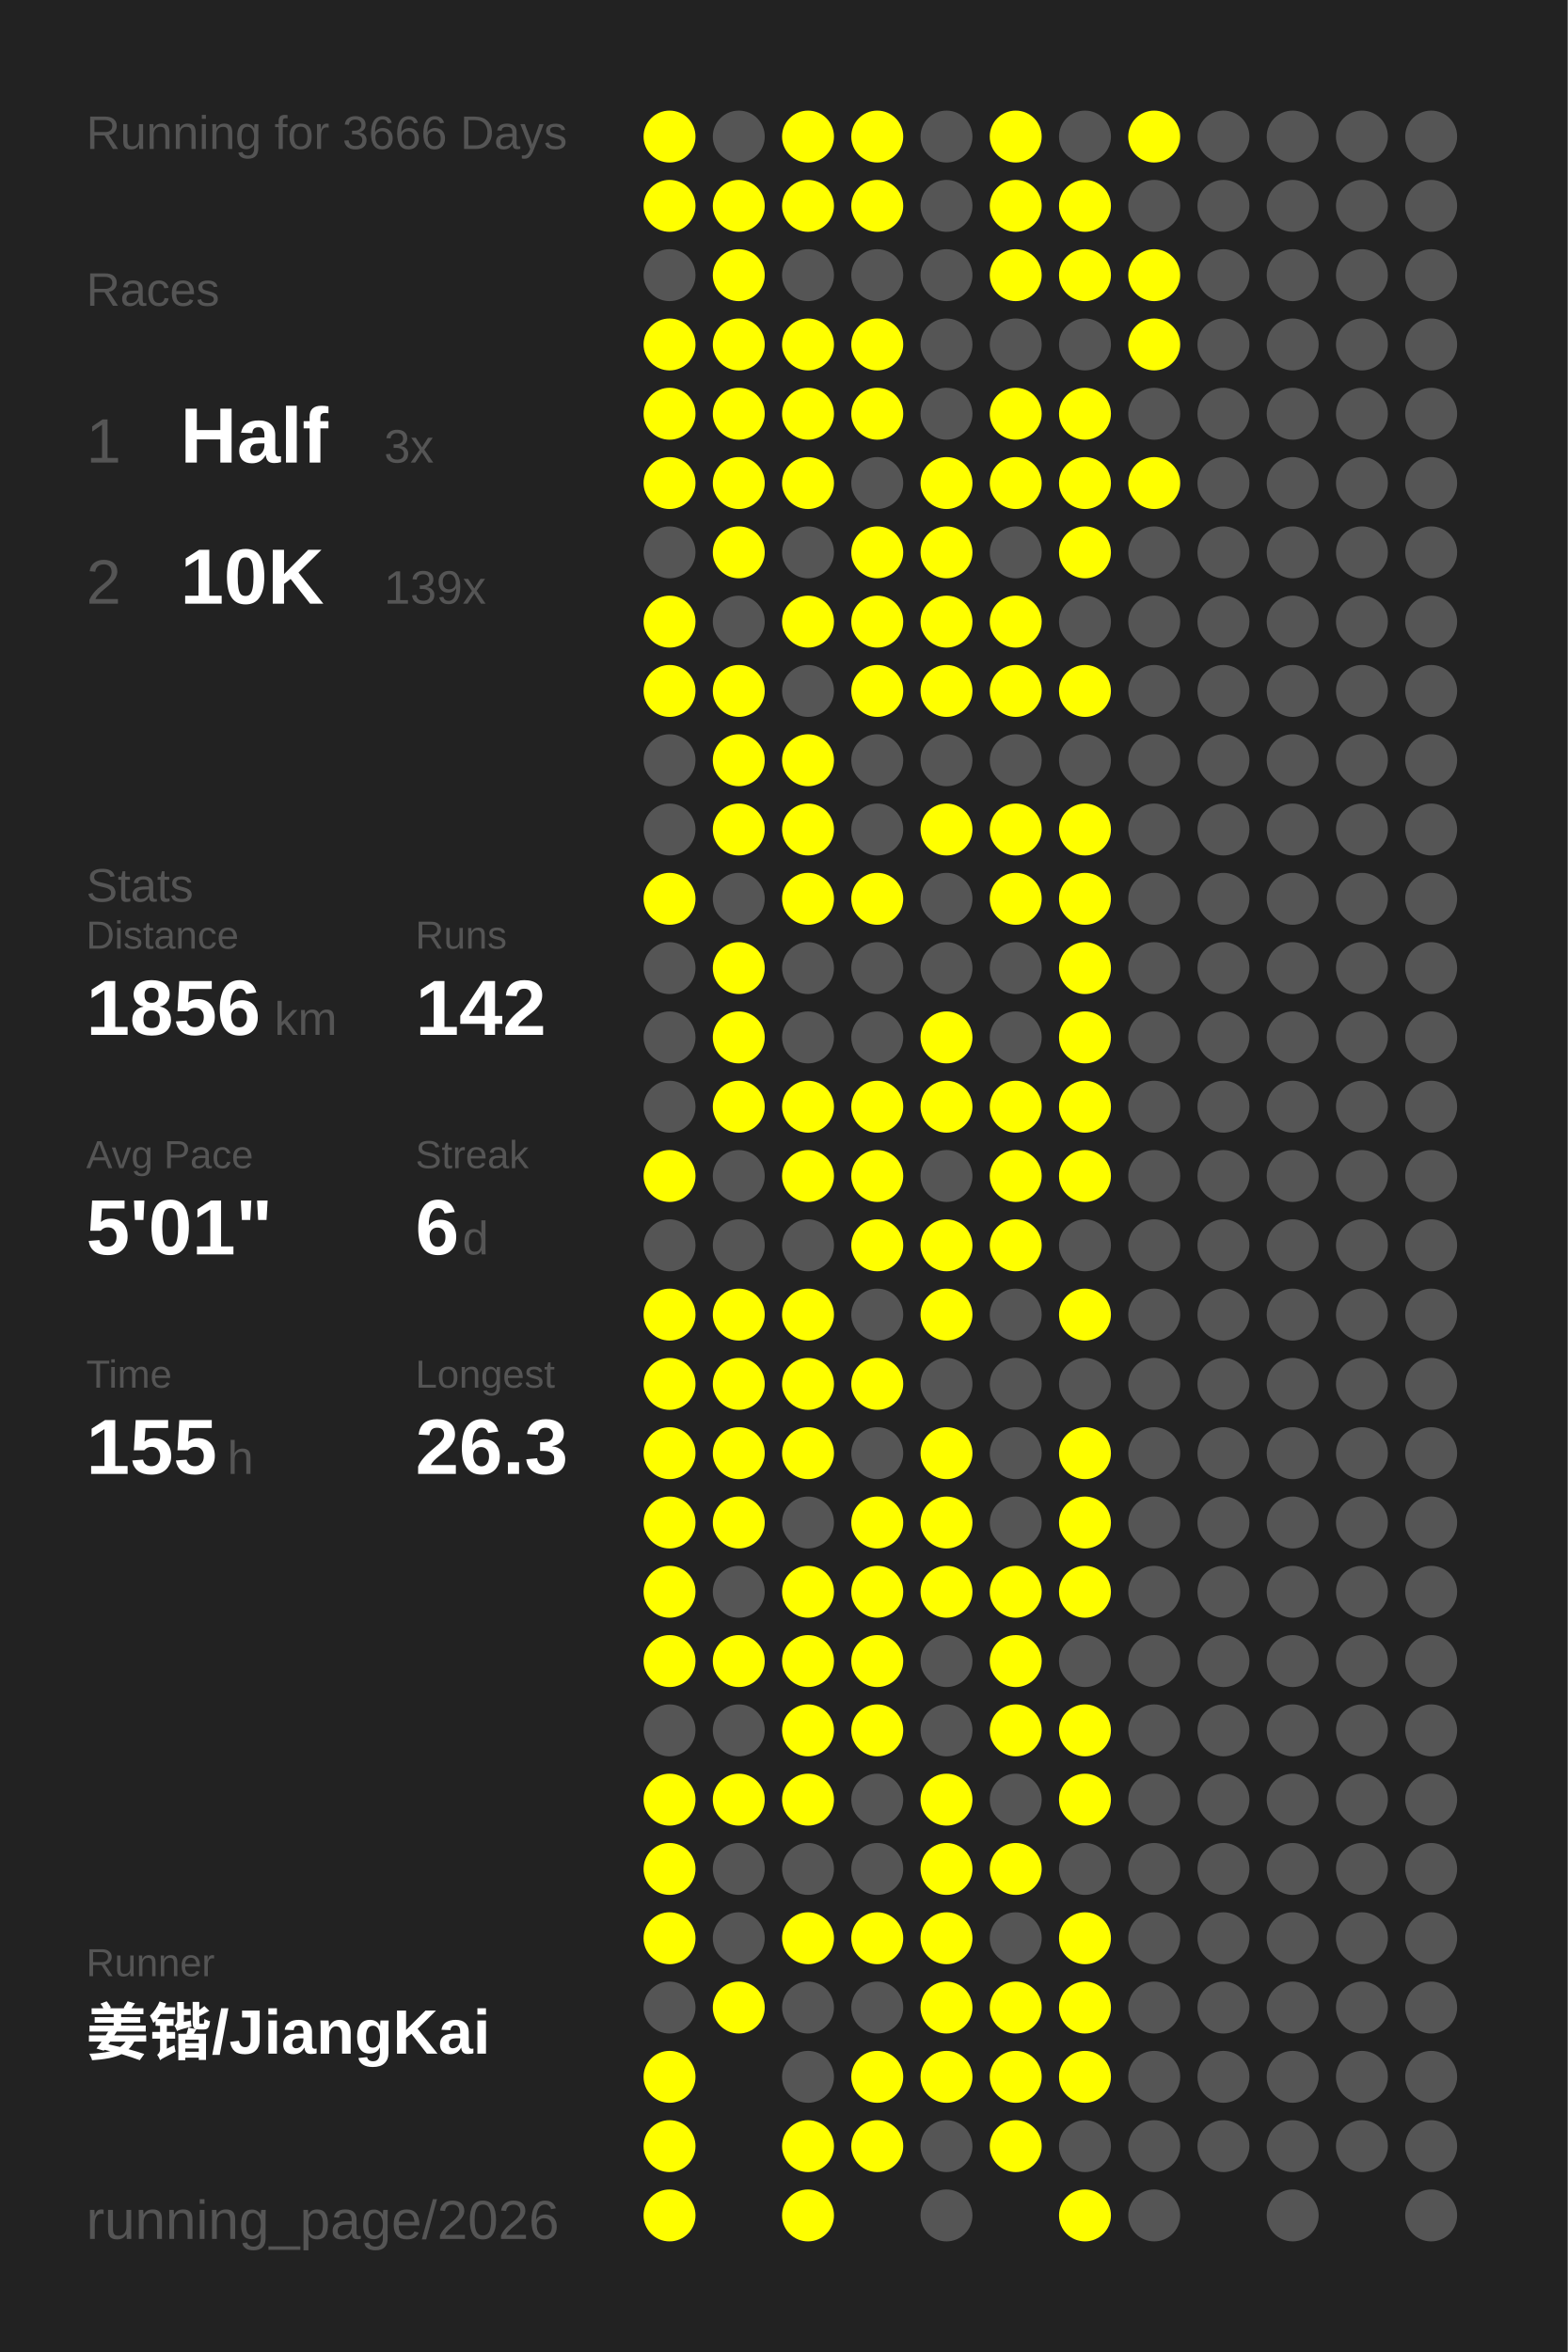
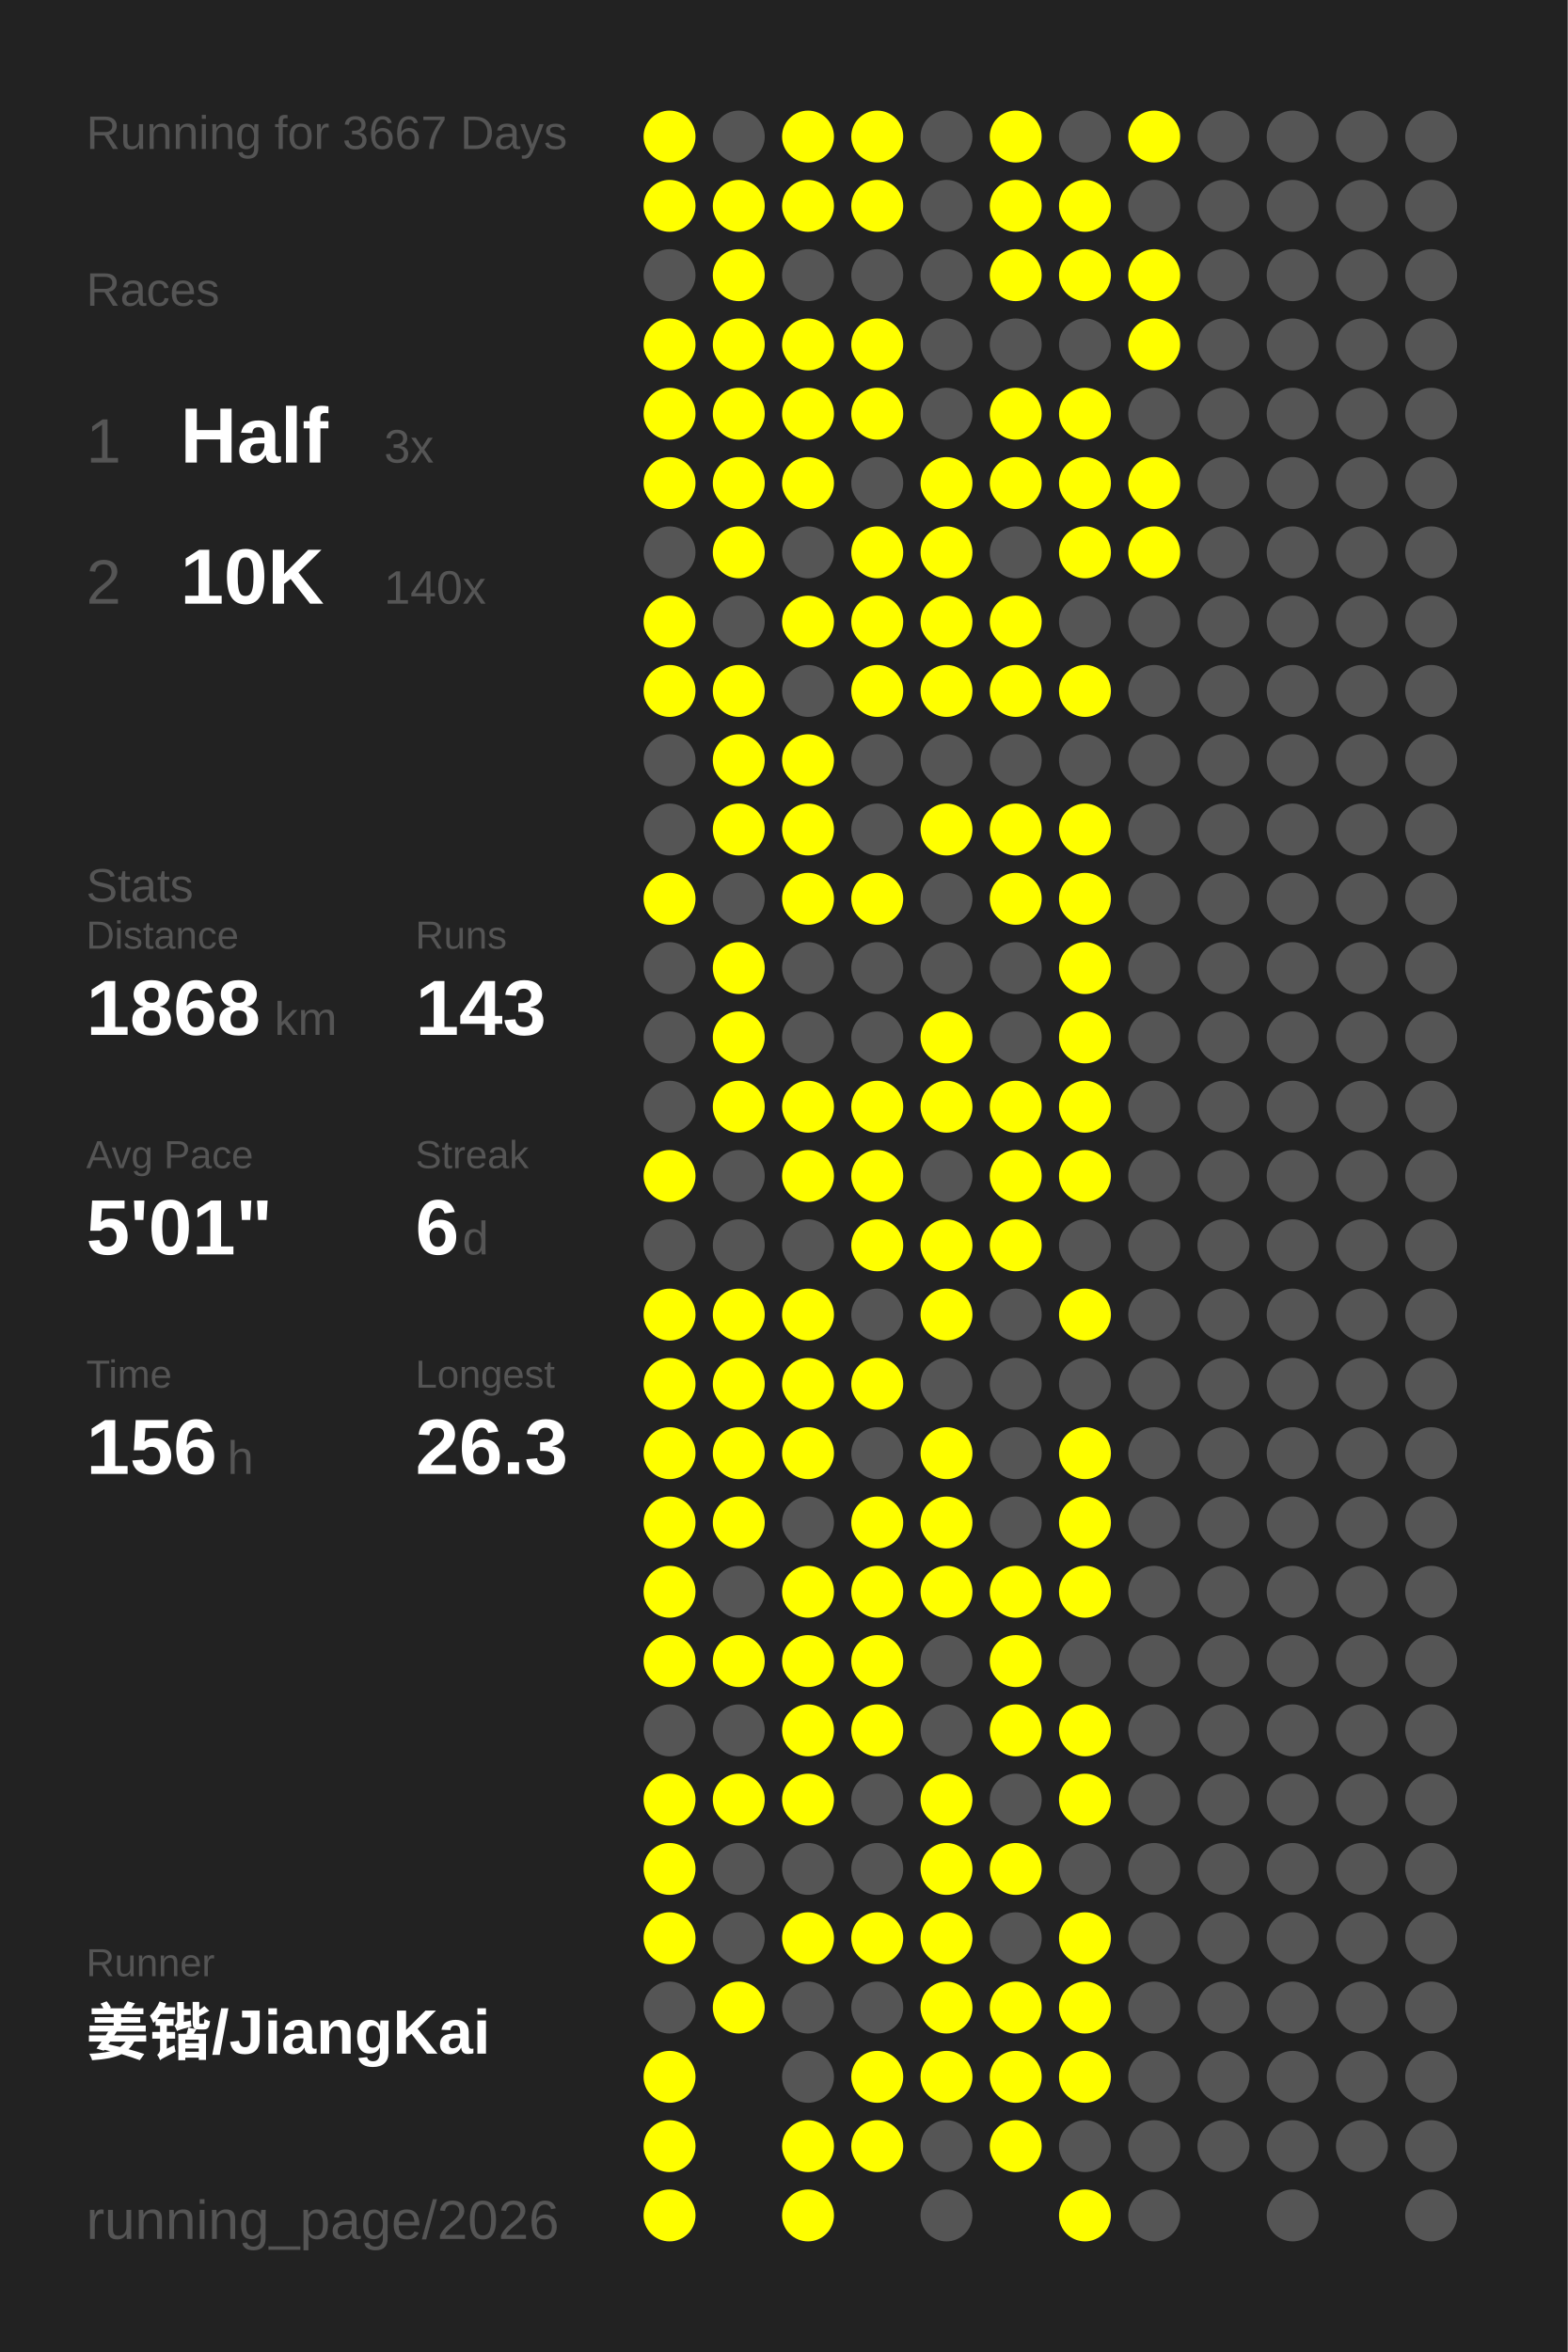
<svg xmlns="http://www.w3.org/2000/svg" baseProfile="full" height="300mm" version="1.1" viewBox="0,0,200,300" width="200mm">
  <defs />
  <rect fill="#222222" height="300" width="200" x="0" y="0" />
-   <text fill="#555555" style="font-size:6px; font-family:Arial;" x="11" y="19">Running for 3666 Days</text>
+   <text fill="#555555" style="font-size:6px; font-family:Arial;" x="11" y="19">Running for 3667 Days</text>
  <text fill="#555555" style="font-size:6px; font-family:Arial;" x="11" y="39">Races</text>
  <text fill="#555555" style="font-size:8px; font-family:Arial;" x="11" y="59">1</text>
  <text fill="#FFFFFF" style="font-size:10px; font-family:Arial; font-weight:bold;" x="23" y="59">Half</text>
  <text fill="#555555" style="font-size:6px; font-family:Arial;" x="49" y="59">3x</text>
  <text fill="#555555" style="font-size:8px; font-family:Arial;" x="11" y="77">2</text>
  <text fill="#FFFFFF" style="font-size:10px; font-family:Arial; font-weight:bold;" x="23" y="77">10K</text>
-   <text fill="#555555" style="font-size:6px; font-family:Arial;" x="49" y="77">139x</text>
+   <text fill="#555555" style="font-size:6px; font-family:Arial;" x="49" y="77">140x</text>
  <text fill="#555555" style="font-size:6px; font-family:Arial;" x="11" y="115">Stats</text>
  <text fill="#555555" style="font-size:5px; font-family:Arial;" x="11" y="121">Distance</text>
-   <text fill="#FFFFFF" style="font-size:10px; font-family:Arial; font-weight:bold;" x="11" y="132">1856</text>
+   <text fill="#FFFFFF" style="font-size:10px; font-family:Arial; font-weight:bold;" x="11" y="132">1868</text>
  <text fill="#555555" style="font-size:6px; font-family:Arial;" x="35" y="132">km</text>
  <text fill="#555555" style="font-size:5px; font-family:Arial;" x="53" y="121">Runs</text>
-   <text fill="#FFFFFF" style="font-size:10px; font-family:Arial; font-weight:bold;" x="53" y="132">142</text>
+   <text fill="#FFFFFF" style="font-size:10px; font-family:Arial; font-weight:bold;" x="53" y="132">143</text>
  <text fill="#555555" style="font-size:5px; font-family:Arial;" x="11" y="149">Avg Pace</text>
  <text fill="#FFFFFF" style="font-size:10px; font-family:Arial; font-weight:bold;" x="11" y="160">5'01"</text>
  <text fill="#555555" style="font-size:5px; font-family:Arial;" x="53" y="149">Streak</text>
  <text fill="#FFFFFF" style="font-size:10px; font-family:Arial; font-weight:bold;" x="53" y="160">6</text>
  <text fill="#555555" style="font-size:6px; font-family:Arial;" x="59" y="160">d</text>
  <text fill="#555555" style="font-size:5px; font-family:Arial;" x="11" y="177">Time</text>
-   <text fill="#FFFFFF" style="font-size:10px; font-family:Arial; font-weight:bold;" x="11" y="188">155</text>
+   <text fill="#FFFFFF" style="font-size:10px; font-family:Arial; font-weight:bold;" x="11" y="188">156</text>
  <text fill="#555555" style="font-size:6px; font-family:Arial;" x="29" y="188">h</text>
  <text fill="#555555" style="font-size:5px; font-family:Arial;" x="53" y="177">Longest</text>
  <text fill="#FFFFFF" style="font-size:10px; font-family:Arial; font-weight:bold;" x="53" y="188">26.3</text>
  <text fill="#555555" style="font-size:5px; font-family:Arial;" x="11" y="252.065">Runner</text>
  <text fill="#FFFFFF" style="font-size:8px; font-family:Arial; font-weight:bold;" x="11" y="262.065">姜锴/JiangKai</text>
  <text fill="#555555" style="font-size:7px; font-family:Arial;" x="11" y="285.581">running_page/2026</text>
  <circle cx="85.417" cy="17.419" fill="#FFFF00" r="3.312" />
  <circle cx="85.417" cy="26.258" fill="#FFFF00" r="3.312" />
  <circle cx="85.417" cy="35.097" fill="#555555" r="3.312" />
  <circle cx="85.417" cy="43.935" fill="#FFFF00" r="3.312" />
  <circle cx="85.417" cy="52.774" fill="#FFFF00" r="3.312" />
  <circle cx="85.417" cy="61.613" fill="#FFFF00" r="3.312" />
  <circle cx="85.417" cy="70.452" fill="#555555" r="3.312" />
  <circle cx="85.417" cy="79.29" fill="#FFFF00" r="3.312" />
  <circle cx="85.417" cy="88.129" fill="#FFFF00" r="3.312" />
  <circle cx="85.417" cy="96.968" fill="#555555" r="3.312" />
  <circle cx="85.417" cy="105.806" fill="#555555" r="3.312" />
  <circle cx="85.417" cy="114.645" fill="#FFFF00" r="3.312" />
  <circle cx="85.417" cy="123.484" fill="#555555" r="3.312" />
  <circle cx="85.417" cy="132.323" fill="#555555" r="3.312" />
  <circle cx="85.417" cy="141.161" fill="#555555" r="3.312" />
  <circle cx="85.417" cy="150" fill="#FFFF00" r="3.312" />
  <circle cx="85.417" cy="158.839" fill="#555555" r="3.312" />
  <circle cx="85.417" cy="167.677" fill="#FFFF00" r="3.312" />
  <circle cx="85.417" cy="176.516" fill="#FFFF00" r="3.312" />
  <circle cx="85.417" cy="185.355" fill="#FFFF00" r="3.312" />
  <circle cx="85.417" cy="194.194" fill="#FFFF00" r="3.312" />
  <circle cx="85.417" cy="203.032" fill="#FFFF00" r="3.312" />
  <circle cx="85.417" cy="211.871" fill="#FFFF00" r="3.312" />
  <circle cx="85.417" cy="220.71" fill="#555555" r="3.312" />
  <circle cx="85.417" cy="229.548" fill="#FFFF00" r="3.312" />
  <circle cx="85.417" cy="238.387" fill="#FFFF00" r="3.312" />
  <circle cx="85.417" cy="247.226" fill="#FFFF00" r="3.312" />
  <circle cx="85.417" cy="256.065" fill="#555555" r="3.312" />
  <circle cx="85.417" cy="264.903" fill="#FFFF00" r="3.312" />
  <circle cx="85.417" cy="273.742" fill="#FFFF00" r="3.312" />
  <circle cx="85.417" cy="282.581" fill="#FFFF00" r="3.312" />
  <circle cx="94.25" cy="17.419" fill="#555555" r="3.312" />
  <circle cx="94.25" cy="26.258" fill="#FFFF00" r="3.312" />
  <circle cx="94.25" cy="35.097" fill="#FFFF00" r="3.312" />
  <circle cx="94.25" cy="43.935" fill="#FFFF00" r="3.312" />
  <circle cx="94.25" cy="52.774" fill="#FFFF00" r="3.312" />
  <circle cx="94.25" cy="61.613" fill="#FFFF00" r="3.312" />
  <circle cx="94.25" cy="70.452" fill="#FFFF00" r="3.312" />
  <circle cx="94.25" cy="79.29" fill="#555555" r="3.312" />
  <circle cx="94.25" cy="88.129" fill="#FFFF00" r="3.312" />
  <circle cx="94.25" cy="96.968" fill="#FFFF00" r="3.312" />
  <circle cx="94.25" cy="105.806" fill="#FFFF00" r="3.312" />
  <circle cx="94.25" cy="114.645" fill="#555555" r="3.312" />
  <circle cx="94.25" cy="123.484" fill="#FFFF00" r="3.312" />
  <circle cx="94.25" cy="132.323" fill="#FFFF00" r="3.312" />
  <circle cx="94.25" cy="141.161" fill="#FFFF00" r="3.312" />
  <circle cx="94.25" cy="150" fill="#555555" r="3.312" />
  <circle cx="94.25" cy="158.839" fill="#555555" r="3.312" />
  <circle cx="94.25" cy="167.677" fill="#FFFF00" r="3.312" />
  <circle cx="94.25" cy="176.516" fill="#FFFF00" r="3.312" />
  <circle cx="94.25" cy="185.355" fill="#FFFF00" r="3.312" />
  <circle cx="94.25" cy="194.194" fill="#FFFF00" r="3.312" />
  <circle cx="94.25" cy="203.032" fill="#555555" r="3.312" />
  <circle cx="94.25" cy="211.871" fill="#FFFF00" r="3.312" />
  <circle cx="94.25" cy="220.71" fill="#555555" r="3.312" />
  <circle cx="94.25" cy="229.548" fill="#FFFF00" r="3.312" />
  <circle cx="94.25" cy="238.387" fill="#555555" r="3.312" />
  <circle cx="94.25" cy="247.226" fill="#555555" r="3.312" />
  <circle cx="94.25" cy="256.065" fill="#FFFF00" r="3.312" />
  <circle cx="103.083" cy="17.419" fill="#FFFF00" r="3.312" />
  <circle cx="103.083" cy="26.258" fill="#FFFF00" r="3.312" />
  <circle cx="103.083" cy="35.097" fill="#555555" r="3.312" />
  <circle cx="103.083" cy="43.935" fill="#FFFF00" r="3.312" />
  <circle cx="103.083" cy="52.774" fill="#FFFF00" r="3.312" />
  <circle cx="103.083" cy="61.613" fill="#FFFF00" r="3.312" />
  <circle cx="103.083" cy="70.452" fill="#555555" r="3.312" />
  <circle cx="103.083" cy="79.29" fill="#FFFF00" r="3.312" />
  <circle cx="103.083" cy="88.129" fill="#555555" r="3.312" />
  <circle cx="103.083" cy="96.968" fill="#FFFF00" r="3.312" />
  <circle cx="103.083" cy="105.806" fill="#FFFF00" r="3.312" />
  <circle cx="103.083" cy="114.645" fill="#FFFF00" r="3.312" />
  <circle cx="103.083" cy="123.484" fill="#555555" r="3.312" />
  <circle cx="103.083" cy="132.323" fill="#555555" r="3.312" />
  <circle cx="103.083" cy="141.161" fill="#FFFF00" r="3.312" />
  <circle cx="103.083" cy="150" fill="#FFFF00" r="3.312" />
  <circle cx="103.083" cy="158.839" fill="#555555" r="3.312" />
  <circle cx="103.083" cy="167.677" fill="#FFFF00" r="3.312" />
  <circle cx="103.083" cy="176.516" fill="#FFFF00" r="3.312" />
  <circle cx="103.083" cy="185.355" fill="#FFFF00" r="3.312" />
  <circle cx="103.083" cy="194.194" fill="#555555" r="3.312" />
  <circle cx="103.083" cy="203.032" fill="#FFFF00" r="3.312" />
  <circle cx="103.083" cy="211.871" fill="#FFFF00" r="3.312" />
  <circle cx="103.083" cy="220.71" fill="#FFFF00" r="3.312" />
  <circle cx="103.083" cy="229.548" fill="#FFFF00" r="3.312" />
  <circle cx="103.083" cy="238.387" fill="#555555" r="3.312" />
  <circle cx="103.083" cy="247.226" fill="#FFFF00" r="3.312" />
  <circle cx="103.083" cy="256.065" fill="#555555" r="3.312" />
  <circle cx="103.083" cy="264.903" fill="#555555" r="3.312" />
  <circle cx="103.083" cy="273.742" fill="#FFFF00" r="3.312" />
  <circle cx="103.083" cy="282.581" fill="#FFFF00" r="3.312" />
  <circle cx="111.917" cy="17.419" fill="#FFFF00" r="3.312" />
  <circle cx="111.917" cy="26.258" fill="#FFFF00" r="3.312" />
  <circle cx="111.917" cy="35.097" fill="#555555" r="3.312" />
  <circle cx="111.917" cy="43.935" fill="#FFFF00" r="3.312" />
  <circle cx="111.917" cy="52.774" fill="#FFFF00" r="3.312" />
  <circle cx="111.917" cy="61.613" fill="#555555" r="3.312" />
  <circle cx="111.917" cy="70.452" fill="#FFFF00" r="3.312" />
  <circle cx="111.917" cy="79.29" fill="#FFFF00" r="3.312" />
  <circle cx="111.917" cy="88.129" fill="#FFFF00" r="3.312" />
  <circle cx="111.917" cy="96.968" fill="#555555" r="3.312" />
  <circle cx="111.917" cy="105.806" fill="#555555" r="3.312" />
  <circle cx="111.917" cy="114.645" fill="#FFFF00" r="3.312" />
  <circle cx="111.917" cy="123.484" fill="#555555" r="3.312" />
  <circle cx="111.917" cy="132.323" fill="#555555" r="3.312" />
  <circle cx="111.917" cy="141.161" fill="#FFFF00" r="3.312" />
  <circle cx="111.917" cy="150" fill="#FFFF00" r="3.312" />
  <circle cx="111.917" cy="158.839" fill="#FFFF00" r="3.312" />
  <circle cx="111.917" cy="167.677" fill="#555555" r="3.312" />
  <circle cx="111.917" cy="176.516" fill="#FFFF00" r="3.312" />
  <circle cx="111.917" cy="185.355" fill="#555555" r="3.312" />
  <circle cx="111.917" cy="194.194" fill="#FFFF00" r="3.312" />
  <circle cx="111.917" cy="203.032" fill="#FFFF00" r="3.312" />
  <circle cx="111.917" cy="211.871" fill="#FFFF00" r="3.312" />
  <circle cx="111.917" cy="220.71" fill="#FFFF00" r="3.312" />
  <circle cx="111.917" cy="229.548" fill="#555555" r="3.312" />
  <circle cx="111.917" cy="238.387" fill="#555555" r="3.312" />
  <circle cx="111.917" cy="247.226" fill="#FFFF00" r="3.312" />
  <circle cx="111.917" cy="256.065" fill="#555555" r="3.312" />
  <circle cx="111.917" cy="264.903" fill="#FFFF00" r="3.312" />
  <circle cx="111.917" cy="273.742" fill="#FFFF00" r="3.312" />
  <circle cx="120.75" cy="17.419" fill="#555555" r="3.312" />
  <circle cx="120.75" cy="26.258" fill="#555555" r="3.312" />
  <circle cx="120.75" cy="35.097" fill="#555555" r="3.312" />
  <circle cx="120.75" cy="43.935" fill="#555555" r="3.312" />
  <circle cx="120.75" cy="52.774" fill="#555555" r="3.312" />
  <circle cx="120.75" cy="61.613" fill="#FFFF00" r="3.312" />
  <circle cx="120.75" cy="70.452" fill="#FFFF00" r="3.312" />
  <circle cx="120.75" cy="79.29" fill="#FFFF00" r="3.312" />
  <circle cx="120.75" cy="88.129" fill="#FFFF00" r="3.312" />
  <circle cx="120.75" cy="96.968" fill="#555555" r="3.312" />
  <circle cx="120.75" cy="105.806" fill="#FFFF00" r="3.312" />
  <circle cx="120.75" cy="114.645" fill="#555555" r="3.312" />
  <circle cx="120.75" cy="123.484" fill="#555555" r="3.312" />
  <circle cx="120.75" cy="132.323" fill="#FFFF00" r="3.312" />
  <circle cx="120.75" cy="141.161" fill="#FFFF00" r="3.312" />
  <circle cx="120.75" cy="150" fill="#555555" r="3.312" />
  <circle cx="120.75" cy="158.839" fill="#FFFF00" r="3.312" />
  <circle cx="120.75" cy="167.677" fill="#FFFF00" r="3.312" />
  <circle cx="120.75" cy="176.516" fill="#555555" r="3.312" />
  <circle cx="120.75" cy="185.355" fill="#FFFF00" r="3.312" />
  <circle cx="120.75" cy="194.194" fill="#FFFF00" r="3.312" />
  <circle cx="120.75" cy="203.032" fill="#FFFF00" r="3.312" />
  <circle cx="120.75" cy="211.871" fill="#555555" r="3.312" />
  <circle cx="120.75" cy="220.71" fill="#555555" r="3.312" />
  <circle cx="120.75" cy="229.548" fill="#FFFF00" r="3.312" />
  <circle cx="120.75" cy="238.387" fill="#FFFF00" r="3.312" />
  <circle cx="120.75" cy="247.226" fill="#FFFF00" r="3.312" />
  <circle cx="120.75" cy="256.065" fill="#FFFF00" r="3.312" />
  <circle cx="120.75" cy="264.903" fill="#FFFF00" r="3.312" />
  <circle cx="120.75" cy="273.742" fill="#555555" r="3.312" />
  <circle cx="120.75" cy="282.581" fill="#555555" r="3.312" />
  <circle cx="129.583" cy="17.419" fill="#FFFF00" r="3.312" />
  <circle cx="129.583" cy="26.258" fill="#FFFF00" r="3.312" />
  <circle cx="129.583" cy="35.097" fill="#FFFF00" r="3.312" />
  <circle cx="129.583" cy="43.935" fill="#555555" r="3.312" />
  <circle cx="129.583" cy="52.774" fill="#FFFF00" r="3.312" />
  <circle cx="129.583" cy="61.613" fill="#FFFF00" r="3.312" />
  <circle cx="129.583" cy="70.452" fill="#555555" r="3.312" />
  <circle cx="129.583" cy="79.29" fill="#FFFF00" r="3.312" />
  <circle cx="129.583" cy="88.129" fill="#FFFF00" r="3.312" />
  <circle cx="129.583" cy="96.968" fill="#555555" r="3.312" />
  <circle cx="129.583" cy="105.806" fill="#FFFF00" r="3.312" />
  <circle cx="129.583" cy="114.645" fill="#FFFF00" r="3.312" />
  <circle cx="129.583" cy="123.484" fill="#555555" r="3.312" />
  <circle cx="129.583" cy="132.323" fill="#555555" r="3.312" />
  <circle cx="129.583" cy="141.161" fill="#FFFF00" r="3.312" />
  <circle cx="129.583" cy="150" fill="#FFFF00" r="3.312" />
  <circle cx="129.583" cy="158.839" fill="#FFFF00" r="3.312" />
  <circle cx="129.583" cy="167.677" fill="#555555" r="3.312" />
  <circle cx="129.583" cy="176.516" fill="#555555" r="3.312" />
  <circle cx="129.583" cy="185.355" fill="#555555" r="3.312" />
  <circle cx="129.583" cy="194.194" fill="#555555" r="3.312" />
  <circle cx="129.583" cy="203.032" fill="#FFFF00" r="3.312" />
  <circle cx="129.583" cy="211.871" fill="#FFFF00" r="3.312" />
  <circle cx="129.583" cy="220.71" fill="#FFFF00" r="3.312" />
  <circle cx="129.583" cy="229.548" fill="#555555" r="3.312" />
  <circle cx="129.583" cy="238.387" fill="#FFFF00" r="3.312" />
  <circle cx="129.583" cy="247.226" fill="#555555" r="3.312" />
  <circle cx="129.583" cy="256.065" fill="#FFFF00" r="3.312" />
  <circle cx="129.583" cy="264.903" fill="#FFFF00" r="3.312" />
  <circle cx="129.583" cy="273.742" fill="#FFFF00" r="3.312" />
  <circle cx="138.417" cy="17.419" fill="#555555" r="3.312" />
  <circle cx="138.417" cy="26.258" fill="#FFFF00" r="3.312" />
  <circle cx="138.417" cy="35.097" fill="#FFFF00" r="3.312" />
  <circle cx="138.417" cy="43.935" fill="#555555" r="3.312" />
  <circle cx="138.417" cy="52.774" fill="#FFFF00" r="3.312" />
  <circle cx="138.417" cy="61.613" fill="#FFFF00" r="3.312" />
  <circle cx="138.417" cy="70.452" fill="#FFFF00" r="3.312" />
  <circle cx="138.417" cy="79.29" fill="#555555" r="3.312" />
  <circle cx="138.417" cy="88.129" fill="#FFFF00" r="3.312" />
  <circle cx="138.417" cy="96.968" fill="#555555" r="3.312" />
  <circle cx="138.417" cy="105.806" fill="#FFFF00" r="3.312" />
  <circle cx="138.417" cy="114.645" fill="#FFFF00" r="3.312" />
  <circle cx="138.417" cy="123.484" fill="#FFFF00" r="3.312" />
  <circle cx="138.417" cy="132.323" fill="#FFFF00" r="3.312" />
  <circle cx="138.417" cy="141.161" fill="#FFFF00" r="3.312" />
  <circle cx="138.417" cy="150" fill="#FFFF00" r="3.312" />
  <circle cx="138.417" cy="158.839" fill="#555555" r="3.312" />
  <circle cx="138.417" cy="167.677" fill="#FFFF00" r="3.312" />
  <circle cx="138.417" cy="176.516" fill="#555555" r="3.312" />
  <circle cx="138.417" cy="185.355" fill="#FFFF00" r="3.312" />
  <circle cx="138.417" cy="194.194" fill="#FFFF00" r="3.312" />
  <circle cx="138.417" cy="203.032" fill="#FFFF00" r="3.312" />
  <circle cx="138.417" cy="211.871" fill="#555555" r="3.312" />
  <circle cx="138.417" cy="220.71" fill="#FFFF00" r="3.312" />
  <circle cx="138.417" cy="229.548" fill="#FFFF00" r="3.312" />
  <circle cx="138.417" cy="238.387" fill="#555555" r="3.312" />
  <circle cx="138.417" cy="247.226" fill="#FFFF00" r="3.312" />
  <circle cx="138.417" cy="256.065" fill="#FFFF00" r="3.312" />
  <circle cx="138.417" cy="264.903" fill="#FFFF00" r="3.312" />
  <circle cx="138.417" cy="273.742" fill="#555555" r="3.312" />
  <circle cx="138.417" cy="282.581" fill="#FFFF00" r="3.312" />
  <circle cx="147.25" cy="17.419" fill="#FFFF00" r="3.312" />
  <circle cx="147.25" cy="26.258" fill="#555555" r="3.312" />
  <circle cx="147.25" cy="35.097" fill="#FFFF00" r="3.312" />
  <circle cx="147.25" cy="43.935" fill="#FFFF00" r="3.312" />
  <circle cx="147.25" cy="52.774" fill="#555555" r="3.312" />
  <circle cx="147.25" cy="61.613" fill="#FFFF00" r="3.312" />
-   <circle cx="147.25" cy="70.452" fill="#555555" r="3.312" />
+   <circle cx="147.25" cy="70.452" fill="#FFFF00" r="3.312" />
  <circle cx="147.25" cy="79.29" fill="#555555" r="3.312" />
  <circle cx="147.25" cy="88.129" fill="#555555" r="3.312" />
  <circle cx="147.25" cy="96.968" fill="#555555" r="3.312" />
  <circle cx="147.25" cy="105.806" fill="#555555" r="3.312" />
  <circle cx="147.25" cy="114.645" fill="#555555" r="3.312" />
  <circle cx="147.25" cy="123.484" fill="#555555" r="3.312" />
  <circle cx="147.25" cy="132.323" fill="#555555" r="3.312" />
  <circle cx="147.25" cy="141.161" fill="#555555" r="3.312" />
  <circle cx="147.25" cy="150" fill="#555555" r="3.312" />
  <circle cx="147.25" cy="158.839" fill="#555555" r="3.312" />
  <circle cx="147.25" cy="167.677" fill="#555555" r="3.312" />
  <circle cx="147.25" cy="176.516" fill="#555555" r="3.312" />
  <circle cx="147.25" cy="185.355" fill="#555555" r="3.312" />
  <circle cx="147.25" cy="194.194" fill="#555555" r="3.312" />
  <circle cx="147.25" cy="203.032" fill="#555555" r="3.312" />
  <circle cx="147.25" cy="211.871" fill="#555555" r="3.312" />
  <circle cx="147.25" cy="220.71" fill="#555555" r="3.312" />
  <circle cx="147.25" cy="229.548" fill="#555555" r="3.312" />
  <circle cx="147.25" cy="238.387" fill="#555555" r="3.312" />
  <circle cx="147.25" cy="247.226" fill="#555555" r="3.312" />
  <circle cx="147.25" cy="256.065" fill="#555555" r="3.312" />
  <circle cx="147.25" cy="264.903" fill="#555555" r="3.312" />
  <circle cx="147.25" cy="273.742" fill="#555555" r="3.312" />
  <circle cx="147.25" cy="282.581" fill="#555555" r="3.312" />
  <circle cx="156.083" cy="17.419" fill="#555555" r="3.312" />
  <circle cx="156.083" cy="26.258" fill="#555555" r="3.312" />
  <circle cx="156.083" cy="35.097" fill="#555555" r="3.312" />
  <circle cx="156.083" cy="43.935" fill="#555555" r="3.312" />
  <circle cx="156.083" cy="52.774" fill="#555555" r="3.312" />
  <circle cx="156.083" cy="61.613" fill="#555555" r="3.312" />
  <circle cx="156.083" cy="70.452" fill="#555555" r="3.312" />
  <circle cx="156.083" cy="79.29" fill="#555555" r="3.312" />
  <circle cx="156.083" cy="88.129" fill="#555555" r="3.312" />
  <circle cx="156.083" cy="96.968" fill="#555555" r="3.312" />
  <circle cx="156.083" cy="105.806" fill="#555555" r="3.312" />
  <circle cx="156.083" cy="114.645" fill="#555555" r="3.312" />
  <circle cx="156.083" cy="123.484" fill="#555555" r="3.312" />
  <circle cx="156.083" cy="132.323" fill="#555555" r="3.312" />
  <circle cx="156.083" cy="141.161" fill="#555555" r="3.312" />
  <circle cx="156.083" cy="150" fill="#555555" r="3.312" />
  <circle cx="156.083" cy="158.839" fill="#555555" r="3.312" />
  <circle cx="156.083" cy="167.677" fill="#555555" r="3.312" />
  <circle cx="156.083" cy="176.516" fill="#555555" r="3.312" />
  <circle cx="156.083" cy="185.355" fill="#555555" r="3.312" />
  <circle cx="156.083" cy="194.194" fill="#555555" r="3.312" />
  <circle cx="156.083" cy="203.032" fill="#555555" r="3.312" />
  <circle cx="156.083" cy="211.871" fill="#555555" r="3.312" />
  <circle cx="156.083" cy="220.71" fill="#555555" r="3.312" />
  <circle cx="156.083" cy="229.548" fill="#555555" r="3.312" />
  <circle cx="156.083" cy="238.387" fill="#555555" r="3.312" />
  <circle cx="156.083" cy="247.226" fill="#555555" r="3.312" />
  <circle cx="156.083" cy="256.065" fill="#555555" r="3.312" />
  <circle cx="156.083" cy="264.903" fill="#555555" r="3.312" />
  <circle cx="156.083" cy="273.742" fill="#555555" r="3.312" />
  <circle cx="164.917" cy="17.419" fill="#555555" r="3.312" />
  <circle cx="164.917" cy="26.258" fill="#555555" r="3.312" />
  <circle cx="164.917" cy="35.097" fill="#555555" r="3.312" />
  <circle cx="164.917" cy="43.935" fill="#555555" r="3.312" />
  <circle cx="164.917" cy="52.774" fill="#555555" r="3.312" />
  <circle cx="164.917" cy="61.613" fill="#555555" r="3.312" />
  <circle cx="164.917" cy="70.452" fill="#555555" r="3.312" />
  <circle cx="164.917" cy="79.29" fill="#555555" r="3.312" />
  <circle cx="164.917" cy="88.129" fill="#555555" r="3.312" />
  <circle cx="164.917" cy="96.968" fill="#555555" r="3.312" />
  <circle cx="164.917" cy="105.806" fill="#555555" r="3.312" />
  <circle cx="164.917" cy="114.645" fill="#555555" r="3.312" />
  <circle cx="164.917" cy="123.484" fill="#555555" r="3.312" />
  <circle cx="164.917" cy="132.323" fill="#555555" r="3.312" />
  <circle cx="164.917" cy="141.161" fill="#555555" r="3.312" />
  <circle cx="164.917" cy="150" fill="#555555" r="3.312" />
  <circle cx="164.917" cy="158.839" fill="#555555" r="3.312" />
  <circle cx="164.917" cy="167.677" fill="#555555" r="3.312" />
  <circle cx="164.917" cy="176.516" fill="#555555" r="3.312" />
  <circle cx="164.917" cy="185.355" fill="#555555" r="3.312" />
  <circle cx="164.917" cy="194.194" fill="#555555" r="3.312" />
  <circle cx="164.917" cy="203.032" fill="#555555" r="3.312" />
  <circle cx="164.917" cy="211.871" fill="#555555" r="3.312" />
  <circle cx="164.917" cy="220.71" fill="#555555" r="3.312" />
  <circle cx="164.917" cy="229.548" fill="#555555" r="3.312" />
  <circle cx="164.917" cy="238.387" fill="#555555" r="3.312" />
  <circle cx="164.917" cy="247.226" fill="#555555" r="3.312" />
  <circle cx="164.917" cy="256.065" fill="#555555" r="3.312" />
  <circle cx="164.917" cy="264.903" fill="#555555" r="3.312" />
  <circle cx="164.917" cy="273.742" fill="#555555" r="3.312" />
  <circle cx="164.917" cy="282.581" fill="#555555" r="3.312" />
  <circle cx="173.75" cy="17.419" fill="#555555" r="3.312" />
  <circle cx="173.75" cy="26.258" fill="#555555" r="3.312" />
  <circle cx="173.75" cy="35.097" fill="#555555" r="3.312" />
  <circle cx="173.75" cy="43.935" fill="#555555" r="3.312" />
  <circle cx="173.75" cy="52.774" fill="#555555" r="3.312" />
  <circle cx="173.75" cy="61.613" fill="#555555" r="3.312" />
  <circle cx="173.75" cy="70.452" fill="#555555" r="3.312" />
  <circle cx="173.75" cy="79.29" fill="#555555" r="3.312" />
  <circle cx="173.75" cy="88.129" fill="#555555" r="3.312" />
  <circle cx="173.75" cy="96.968" fill="#555555" r="3.312" />
  <circle cx="173.75" cy="105.806" fill="#555555" r="3.312" />
  <circle cx="173.75" cy="114.645" fill="#555555" r="3.312" />
  <circle cx="173.75" cy="123.484" fill="#555555" r="3.312" />
  <circle cx="173.75" cy="132.323" fill="#555555" r="3.312" />
  <circle cx="173.75" cy="141.161" fill="#555555" r="3.312" />
  <circle cx="173.75" cy="150" fill="#555555" r="3.312" />
  <circle cx="173.75" cy="158.839" fill="#555555" r="3.312" />
  <circle cx="173.75" cy="167.677" fill="#555555" r="3.312" />
  <circle cx="173.75" cy="176.516" fill="#555555" r="3.312" />
  <circle cx="173.75" cy="185.355" fill="#555555" r="3.312" />
  <circle cx="173.75" cy="194.194" fill="#555555" r="3.312" />
  <circle cx="173.75" cy="203.032" fill="#555555" r="3.312" />
  <circle cx="173.75" cy="211.871" fill="#555555" r="3.312" />
  <circle cx="173.75" cy="220.71" fill="#555555" r="3.312" />
  <circle cx="173.75" cy="229.548" fill="#555555" r="3.312" />
  <circle cx="173.75" cy="238.387" fill="#555555" r="3.312" />
  <circle cx="173.75" cy="247.226" fill="#555555" r="3.312" />
  <circle cx="173.75" cy="256.065" fill="#555555" r="3.312" />
  <circle cx="173.75" cy="264.903" fill="#555555" r="3.312" />
  <circle cx="173.75" cy="273.742" fill="#555555" r="3.312" />
  <circle cx="182.583" cy="17.419" fill="#555555" r="3.312" />
  <circle cx="182.583" cy="26.258" fill="#555555" r="3.312" />
  <circle cx="182.583" cy="35.097" fill="#555555" r="3.312" />
  <circle cx="182.583" cy="43.935" fill="#555555" r="3.312" />
  <circle cx="182.583" cy="52.774" fill="#555555" r="3.312" />
  <circle cx="182.583" cy="61.613" fill="#555555" r="3.312" />
  <circle cx="182.583" cy="70.452" fill="#555555" r="3.312" />
  <circle cx="182.583" cy="79.29" fill="#555555" r="3.312" />
  <circle cx="182.583" cy="88.129" fill="#555555" r="3.312" />
  <circle cx="182.583" cy="96.968" fill="#555555" r="3.312" />
  <circle cx="182.583" cy="105.806" fill="#555555" r="3.312" />
  <circle cx="182.583" cy="114.645" fill="#555555" r="3.312" />
  <circle cx="182.583" cy="123.484" fill="#555555" r="3.312" />
  <circle cx="182.583" cy="132.323" fill="#555555" r="3.312" />
  <circle cx="182.583" cy="141.161" fill="#555555" r="3.312" />
  <circle cx="182.583" cy="150" fill="#555555" r="3.312" />
  <circle cx="182.583" cy="158.839" fill="#555555" r="3.312" />
  <circle cx="182.583" cy="167.677" fill="#555555" r="3.312" />
  <circle cx="182.583" cy="176.516" fill="#555555" r="3.312" />
  <circle cx="182.583" cy="185.355" fill="#555555" r="3.312" />
  <circle cx="182.583" cy="194.194" fill="#555555" r="3.312" />
  <circle cx="182.583" cy="203.032" fill="#555555" r="3.312" />
  <circle cx="182.583" cy="211.871" fill="#555555" r="3.312" />
  <circle cx="182.583" cy="220.71" fill="#555555" r="3.312" />
  <circle cx="182.583" cy="229.548" fill="#555555" r="3.312" />
  <circle cx="182.583" cy="238.387" fill="#555555" r="3.312" />
  <circle cx="182.583" cy="247.226" fill="#555555" r="3.312" />
  <circle cx="182.583" cy="256.065" fill="#555555" r="3.312" />
  <circle cx="182.583" cy="264.903" fill="#555555" r="3.312" />
  <circle cx="182.583" cy="273.742" fill="#555555" r="3.312" />
  <circle cx="182.583" cy="282.581" fill="#555555" r="3.312" />
</svg>
